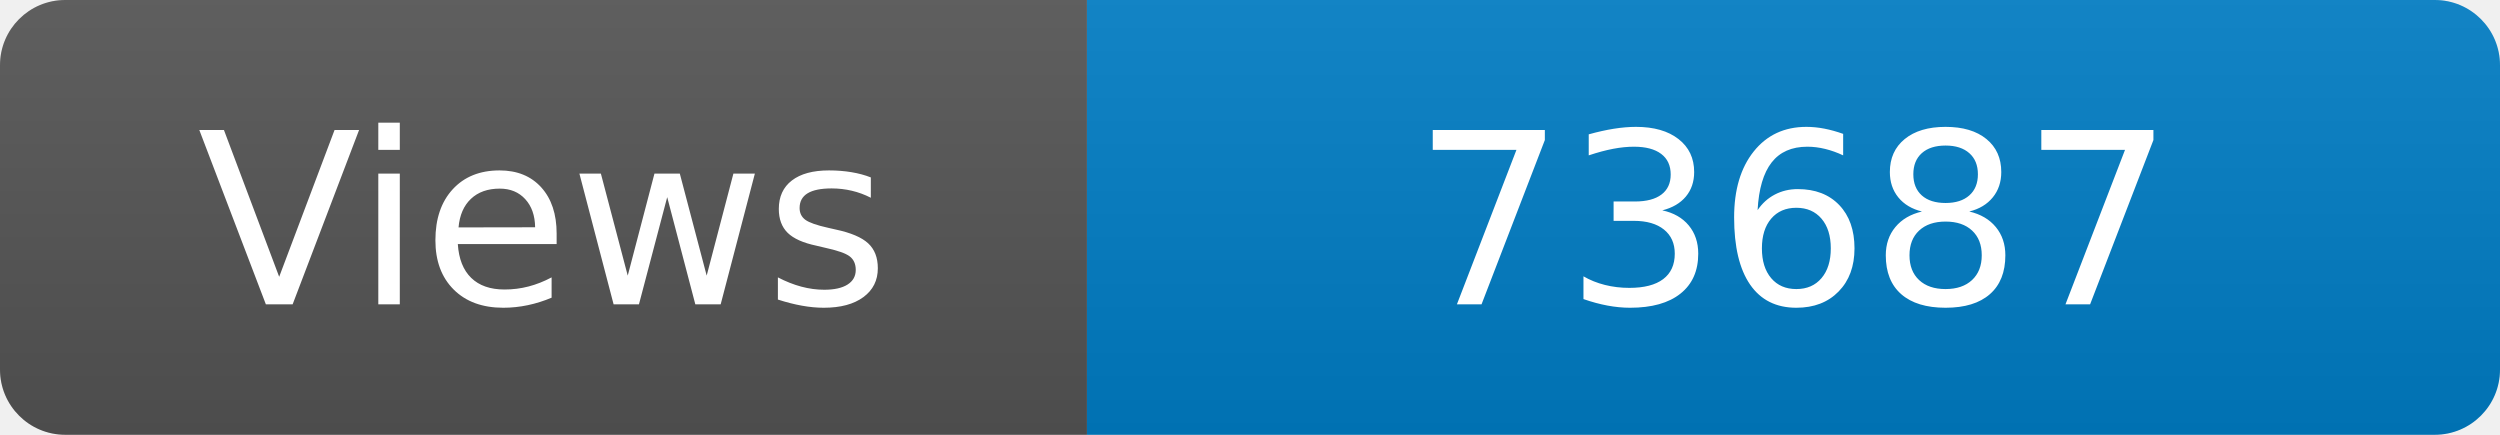
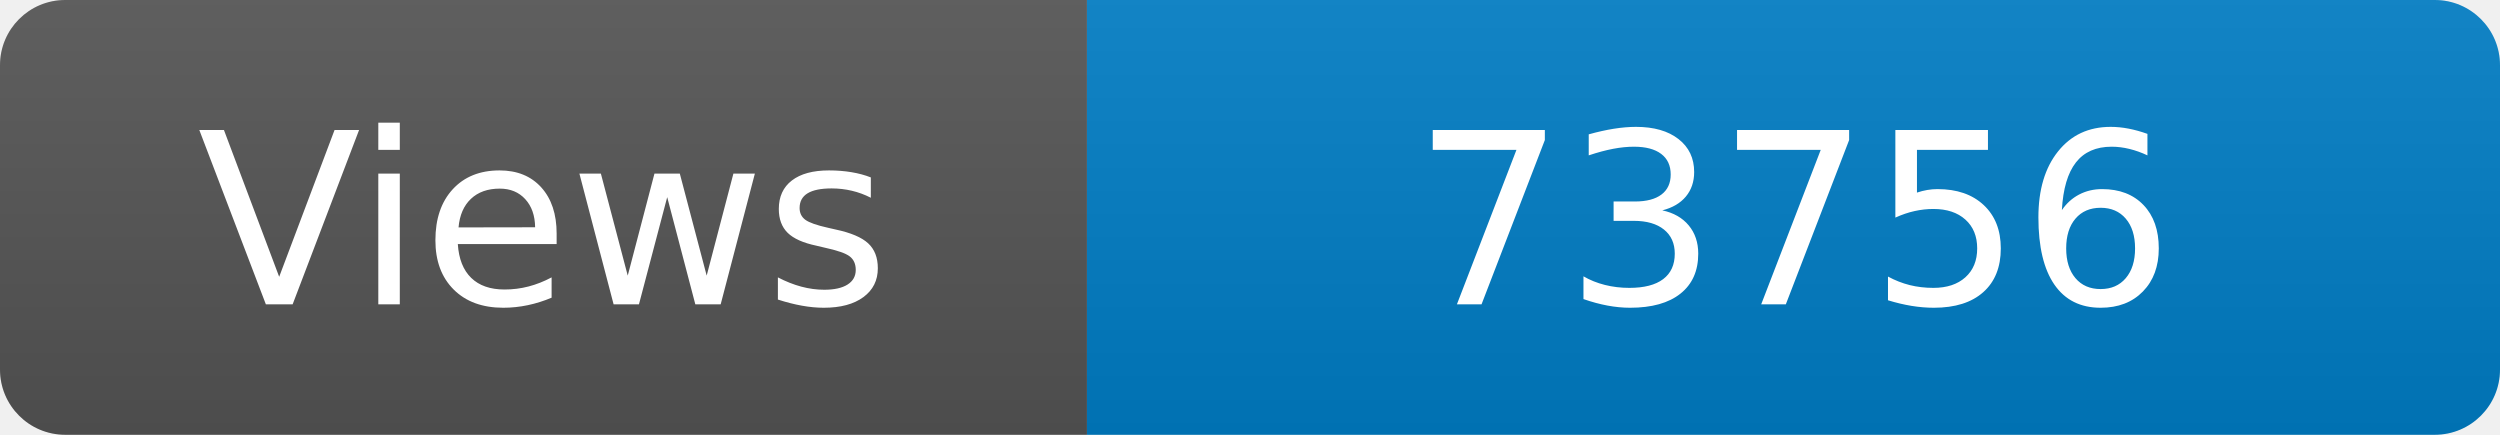
<svg xmlns="http://www.w3.org/2000/svg" width="115" height="20" role="img" aria-label="Maintained?: yes">
  <linearGradient id="s" x2="0" y2="100%">
    <stop offset="0" stop-color="#bbb" stop-opacity=".1" />
    <stop offset="1" stop-opacity=".1" />
  </linearGradient>
  <clipPath id="r">
    <rect width="115" height="20" rx="3" fill="#fff" />
  </clipPath>
  <g clip-path="url(#r)">
    <rect width="50" height="20" fill="#555" />
    <rect x="50" width="160" height="20" fill="#007ec6" />
    <rect width="115" height="20" fill="url(#s)" />
  </g>
  <g fill="#fff" text-anchor="middle" font-family="Verdana,Geneva,DejaVu Sans,sans-serif" font-size="110">
    <text x="250" y="140" transform="scale(.1)" fill="#fff">Views</text>
-     <text x="825" y="140" transform="scale(.1)" fill="#fff">73687</text>
+     <text x="825" y="140" transform="scale(.1)" fill="#fff">73756</text>
  </g>
</svg>
